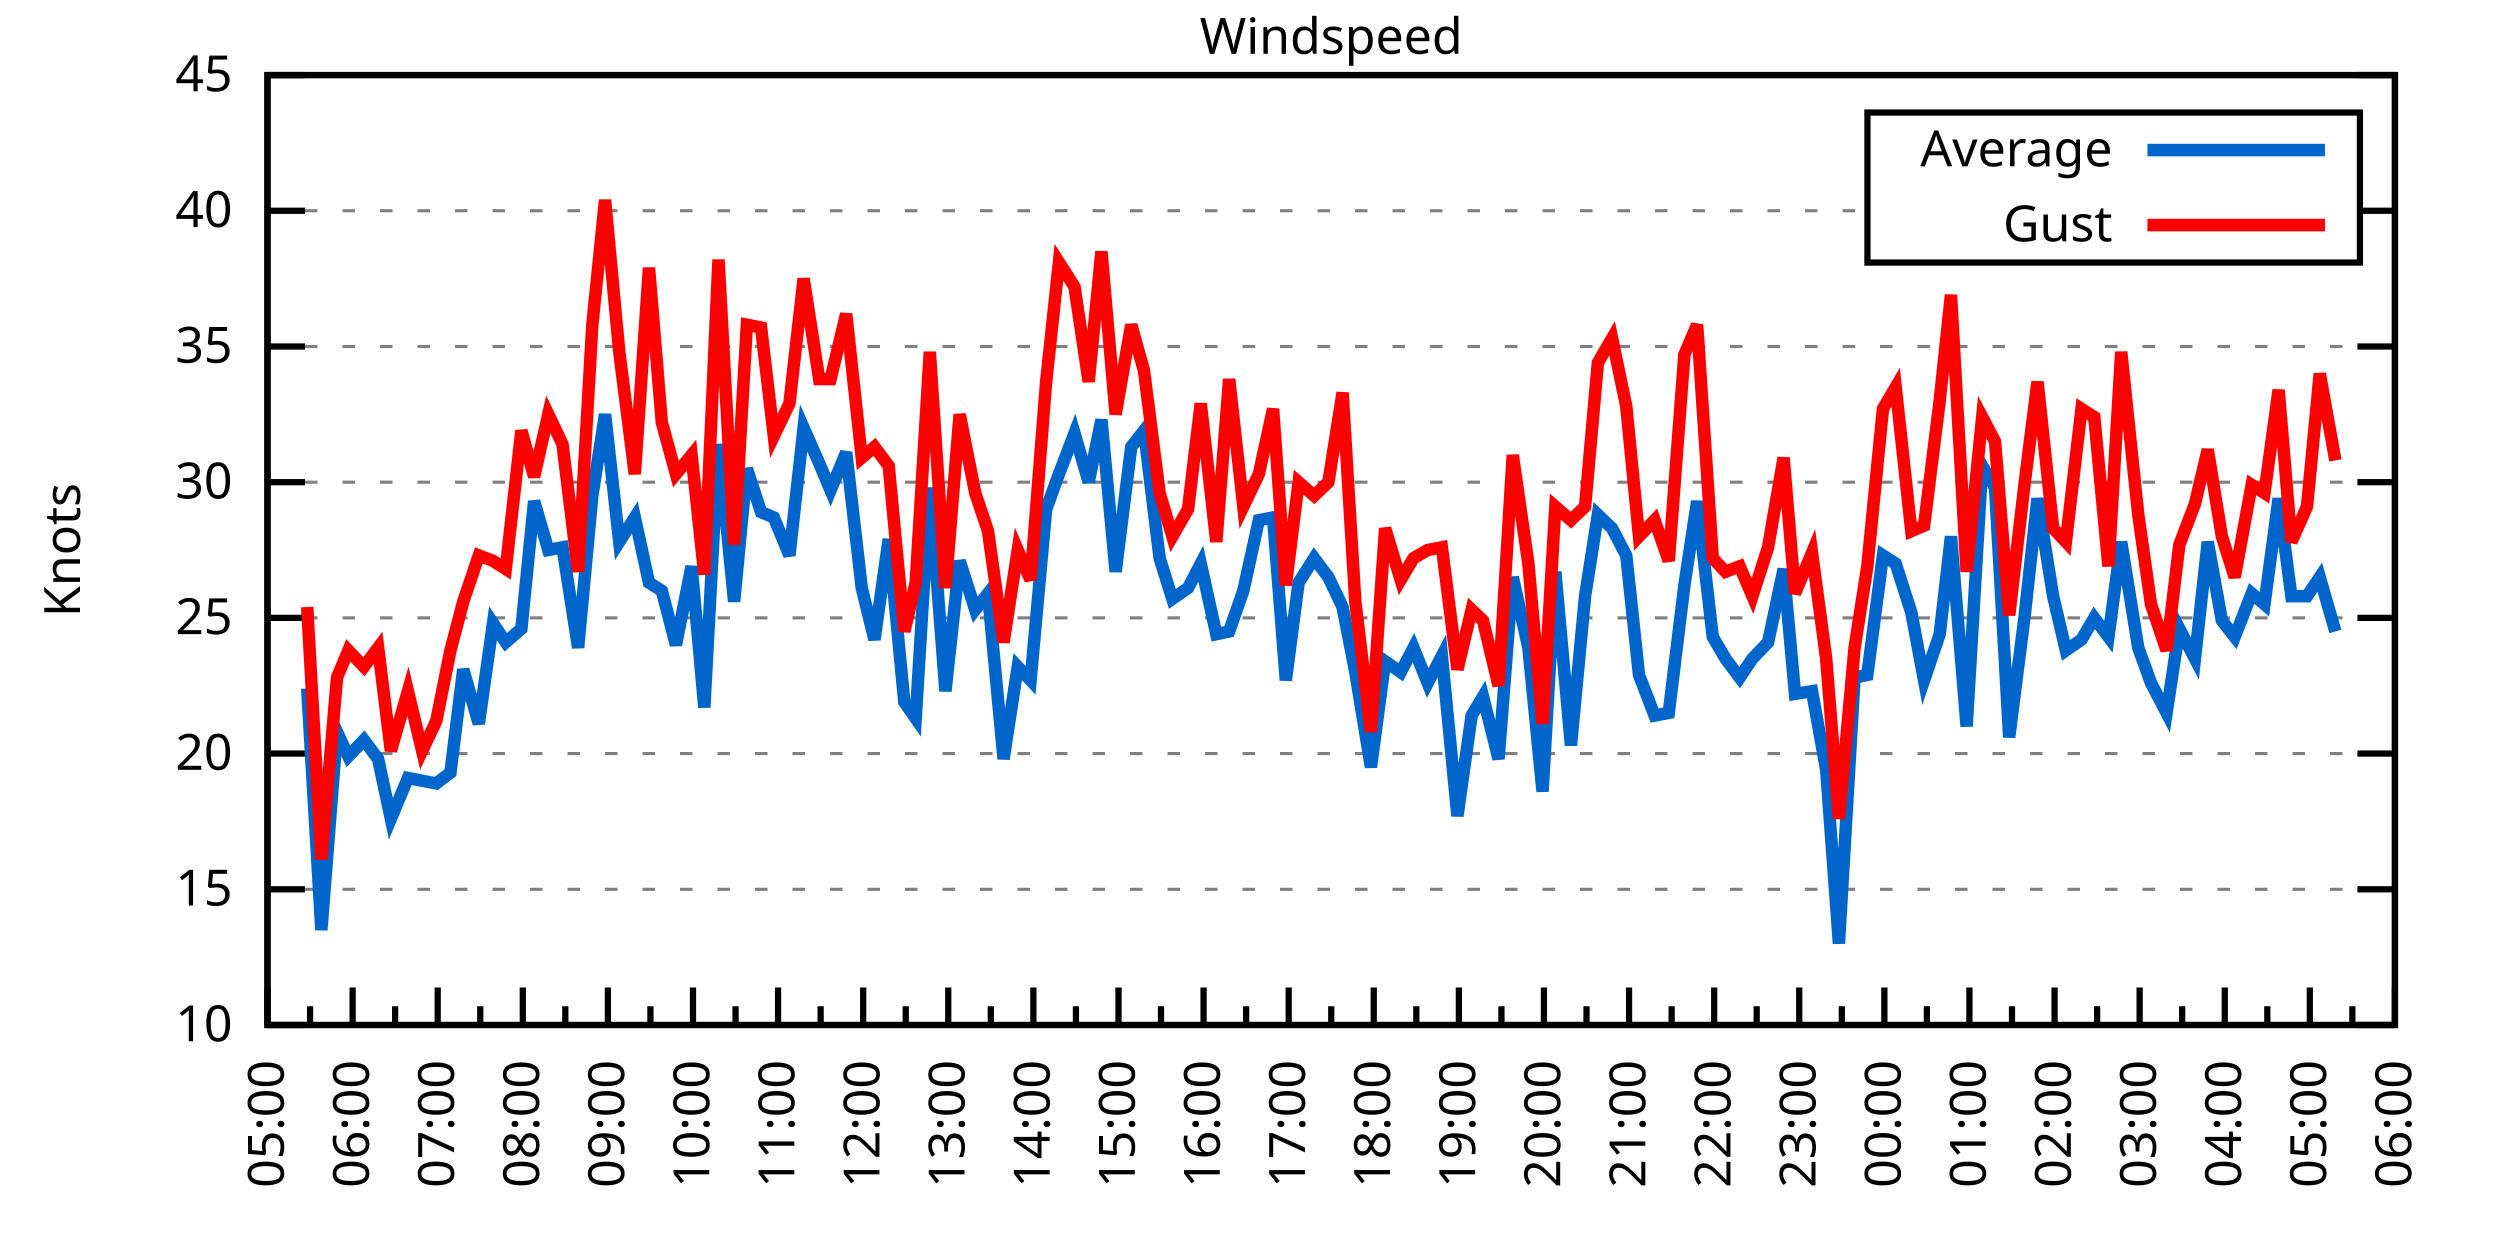
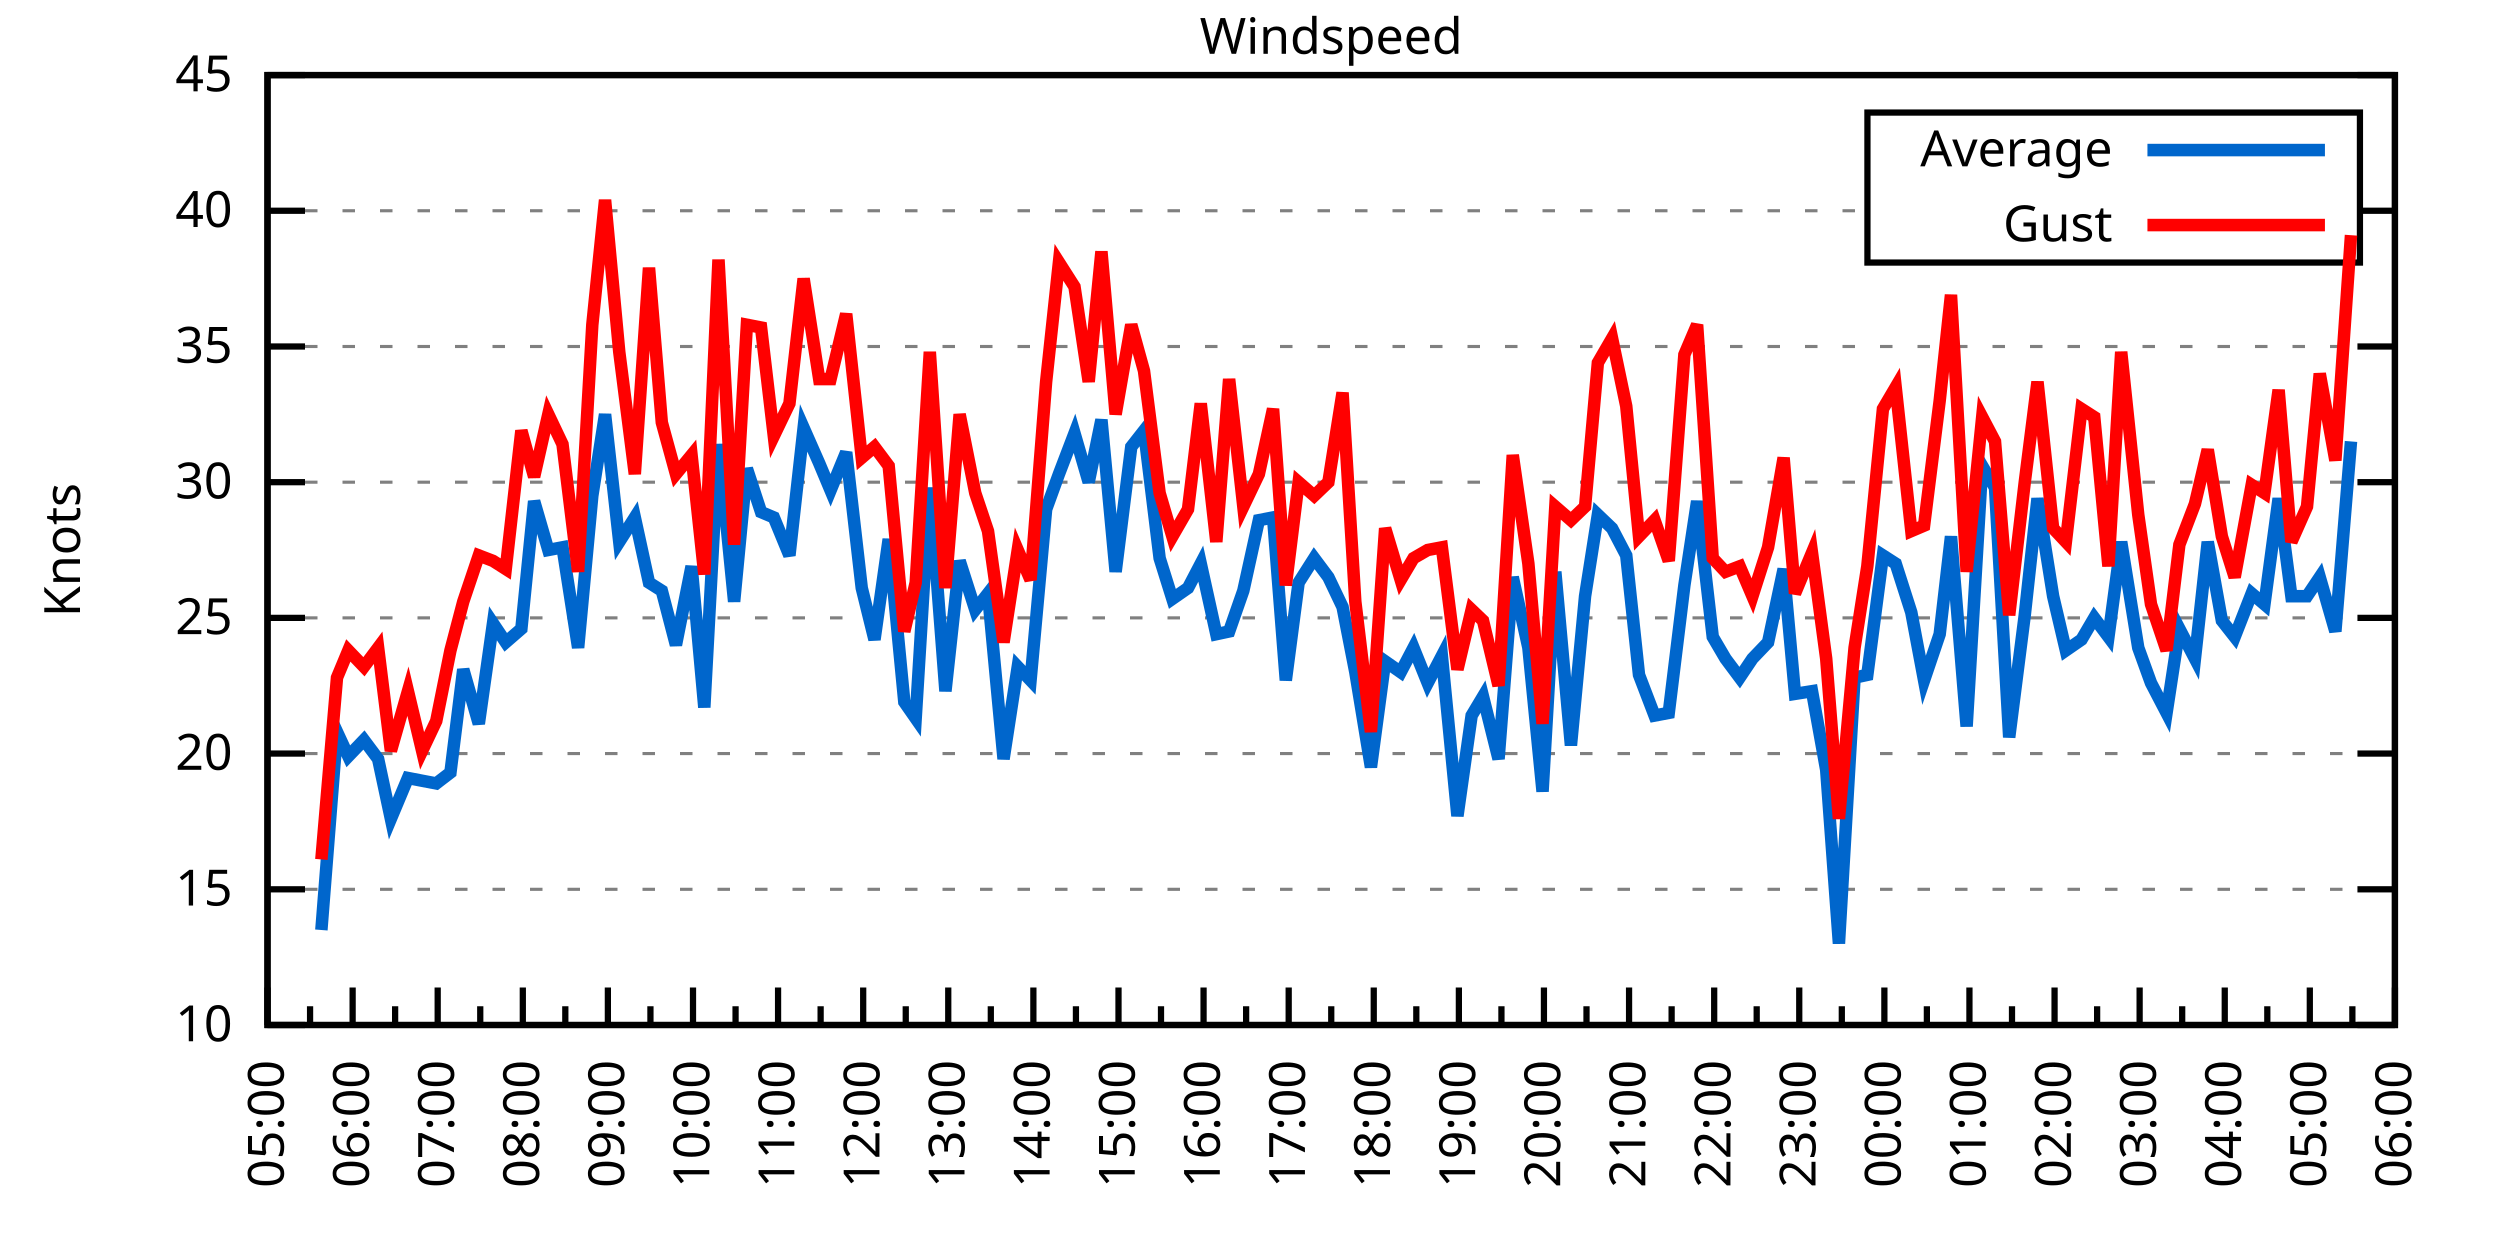
<svg xmlns="http://www.w3.org/2000/svg" xmlns:xlink="http://www.w3.org/1999/xlink" width="400" height="200" viewBox="0 0 400 200">
  <g id="gnuplot_canvas">
    <rect x="0" y="0" width="400" height="200" fill="none" />
    <defs>
      <circle id="gpDot" r="0.5" stroke-width="0.5" stroke="currentColor" />
      <path id="gpPt0" stroke-width="0.333" stroke="currentColor" d="M-1,0 h2 M0,-1 v2" />
      <path id="gpPt1" stroke-width="0.333" stroke="currentColor" d="M-1,-1 L1,1 M1,-1 L-1,1" />
      <path id="gpPt2" stroke-width="0.333" stroke="currentColor" d="M-1,0 L1,0 M0,-1 L0,1 M-1,-1 L1,1 M-1,1 L1,-1" />
      <rect id="gpPt3" stroke-width="0.333" stroke="currentColor" x="-1" y="-1" width="2" height="2" />
      <rect id="gpPt4" stroke-width="0.333" stroke="currentColor" fill="currentColor" x="-1" y="-1" width="2" height="2" />
      <circle id="gpPt5" stroke-width="0.333" stroke="currentColor" cx="0" cy="0" r="1" />
      <use xlink:href="#gpPt5" id="gpPt6" fill="currentColor" stroke="none" />
      <path id="gpPt7" stroke-width="0.333" stroke="currentColor" d="M0,-1.33 L-1.33,0.67 L1.33,0.67 z" />
      <use xlink:href="#gpPt7" id="gpPt8" fill="currentColor" stroke="none" />
      <use xlink:href="#gpPt7" id="gpPt9" stroke="currentColor" transform="rotate(180)" />
      <use xlink:href="#gpPt9" id="gpPt10" fill="currentColor" stroke="none" />
      <use xlink:href="#gpPt3" id="gpPt11" stroke="currentColor" transform="rotate(45)" />
      <use xlink:href="#gpPt11" id="gpPt12" fill="currentColor" stroke="none" />
      <path id="gpPt13" stroke-width="0.333" stroke="currentColor" d="M0,1.330 L1.265,0.411 L0.782,-1.067 L-0.782,-1.076 L-1.265,0.411 z" />
      <use xlink:href="#gpPt13" id="gpPt14" fill="currentColor" stroke="none" />
      <filter id="textbox" filterUnits="objectBoundingBox" x="0" y="0" height="1" width="1">
        <feFlood flood-color="white" flood-opacity="1" result="bgnd" />
        <feComposite in="SourceGraphic" in2="bgnd" operator="atop" />
      </filter>
      <filter id="greybox" filterUnits="objectBoundingBox" x="0" y="0" height="1" width="1">
        <feFlood flood-color="lightgrey" flood-opacity="1" result="grey" />
        <feComposite in="SourceGraphic" in2="grey" operator="atop" />
      </filter>
    </defs>
    <g fill="none" color="white" stroke="currentColor" stroke-width="1.00" stroke-linecap="butt" stroke-linejoin="miter">
</g>
    <g fill="none" color="black" stroke="currentColor" stroke-width="1.00" stroke-linecap="butt" stroke-linejoin="miter">
      <g stroke="none" shape-rendering="crispEdges">
        <polygon fill="rgb(255, 255, 255)" points="42.80,164.00 383.18,164.00 383.18,12.02 42.80,12.02 " />
      </g>
    </g>
    <g fill="none" color="black" stroke="currentColor" stroke-width="1.00" stroke-linecap="butt" stroke-linejoin="miter">
</g>
    <g fill="none" color="black" stroke="black" stroke-width="0.50" stroke-linecap="butt" stroke-linejoin="miter">
</g>
    <g fill="none" color="gray" stroke="currentColor" stroke-width="0.50" stroke-linecap="butt" stroke-linejoin="miter">
      <path stroke="gray" stroke-dasharray="2,4" class="gridline" d="M42.80,164.00 L383.19,164.00  " />
    </g>
    <g fill="none" color="gray" stroke="gray" stroke-width="1.00" stroke-linecap="butt" stroke-linejoin="miter">
</g>
    <g fill="none" color="black" stroke="currentColor" stroke-width="1.00" stroke-linecap="butt" stroke-linejoin="miter">
      <path stroke="black" d="M42.80,164.00 L48.80,164.00 M383.19,164.00 L377.19,164.00  " />
      <g transform="translate(37.20,166.60)" stroke="none" fill="black" font-family="Sans" font-size="8.00" text-anchor="end">
        <text>
          <tspan font-family="Sans"> 10</tspan>
        </text>
      </g>
    </g>
    <g fill="none" color="black" stroke="currentColor" stroke-width="1.00" stroke-linecap="butt" stroke-linejoin="miter">
</g>
    <g fill="none" color="black" stroke="black" stroke-width="0.50" stroke-linecap="butt" stroke-linejoin="miter">
</g>
    <g fill="none" color="gray" stroke="currentColor" stroke-width="0.50" stroke-linecap="butt" stroke-linejoin="miter">
      <path stroke="gray" stroke-dasharray="2,4" class="gridline" d="M42.80,142.29 L383.19,142.29  " />
    </g>
    <g fill="none" color="gray" stroke="gray" stroke-width="1.00" stroke-linecap="butt" stroke-linejoin="miter">
</g>
    <g fill="none" color="black" stroke="currentColor" stroke-width="1.00" stroke-linecap="butt" stroke-linejoin="miter">
      <path stroke="black" d="M42.80,142.29 L48.80,142.29 M383.19,142.29 L377.19,142.29  " />
      <g transform="translate(37.20,144.89)" stroke="none" fill="black" font-family="Sans" font-size="8.00" text-anchor="end">
        <text>
          <tspan font-family="Sans"> 15</tspan>
        </text>
      </g>
    </g>
    <g fill="none" color="black" stroke="currentColor" stroke-width="1.00" stroke-linecap="butt" stroke-linejoin="miter">
</g>
    <g fill="none" color="black" stroke="black" stroke-width="0.50" stroke-linecap="butt" stroke-linejoin="miter">
</g>
    <g fill="none" color="gray" stroke="currentColor" stroke-width="0.50" stroke-linecap="butt" stroke-linejoin="miter">
      <path stroke="gray" stroke-dasharray="2,4" class="gridline" d="M42.80,120.57 L383.19,120.57  " />
    </g>
    <g fill="none" color="gray" stroke="gray" stroke-width="1.00" stroke-linecap="butt" stroke-linejoin="miter">
</g>
    <g fill="none" color="black" stroke="currentColor" stroke-width="1.00" stroke-linecap="butt" stroke-linejoin="miter">
      <path stroke="black" d="M42.80,120.57 L48.80,120.57 M383.19,120.57 L377.19,120.57  " />
      <g transform="translate(37.20,123.17)" stroke="none" fill="black" font-family="Sans" font-size="8.00" text-anchor="end">
        <text>
          <tspan font-family="Sans"> 20</tspan>
        </text>
      </g>
    </g>
    <g fill="none" color="black" stroke="currentColor" stroke-width="1.00" stroke-linecap="butt" stroke-linejoin="miter">
</g>
    <g fill="none" color="black" stroke="black" stroke-width="0.50" stroke-linecap="butt" stroke-linejoin="miter">
</g>
    <g fill="none" color="gray" stroke="currentColor" stroke-width="0.50" stroke-linecap="butt" stroke-linejoin="miter">
      <path stroke="gray" stroke-dasharray="2,4" class="gridline" d="M42.80,98.86 L383.19,98.86  " />
    </g>
    <g fill="none" color="gray" stroke="gray" stroke-width="1.00" stroke-linecap="butt" stroke-linejoin="miter">
</g>
    <g fill="none" color="black" stroke="currentColor" stroke-width="1.00" stroke-linecap="butt" stroke-linejoin="miter">
      <path stroke="black" d="M42.80,98.86 L48.80,98.86 M383.19,98.86 L377.19,98.86  " />
      <g transform="translate(37.20,101.46)" stroke="none" fill="black" font-family="Sans" font-size="8.00" text-anchor="end">
        <text>
          <tspan font-family="Sans"> 25</tspan>
        </text>
      </g>
    </g>
    <g fill="none" color="black" stroke="currentColor" stroke-width="1.00" stroke-linecap="butt" stroke-linejoin="miter">
</g>
    <g fill="none" color="black" stroke="black" stroke-width="0.50" stroke-linecap="butt" stroke-linejoin="miter">
</g>
    <g fill="none" color="gray" stroke="currentColor" stroke-width="0.50" stroke-linecap="butt" stroke-linejoin="miter">
      <path stroke="gray" stroke-dasharray="2,4" class="gridline" d="M42.80,77.15 L383.19,77.15  " />
    </g>
    <g fill="none" color="gray" stroke="gray" stroke-width="1.00" stroke-linecap="butt" stroke-linejoin="miter">
</g>
    <g fill="none" color="black" stroke="currentColor" stroke-width="1.00" stroke-linecap="butt" stroke-linejoin="miter">
      <path stroke="black" d="M42.80,77.15 L48.80,77.15 M383.19,77.15 L377.19,77.15  " />
      <g transform="translate(37.20,79.75)" stroke="none" fill="black" font-family="Sans" font-size="8.00" text-anchor="end">
        <text>
          <tspan font-family="Sans"> 30</tspan>
        </text>
      </g>
    </g>
    <g fill="none" color="black" stroke="currentColor" stroke-width="1.00" stroke-linecap="butt" stroke-linejoin="miter">
</g>
    <g fill="none" color="black" stroke="black" stroke-width="0.50" stroke-linecap="butt" stroke-linejoin="miter">
</g>
    <g fill="none" color="gray" stroke="currentColor" stroke-width="0.50" stroke-linecap="butt" stroke-linejoin="miter">
      <path stroke="gray" stroke-dasharray="2,4" class="gridline" d="M42.80,55.44 L383.19,55.44  " />
    </g>
    <g fill="none" color="gray" stroke="gray" stroke-width="1.00" stroke-linecap="butt" stroke-linejoin="miter">
</g>
    <g fill="none" color="black" stroke="currentColor" stroke-width="1.00" stroke-linecap="butt" stroke-linejoin="miter">
      <path stroke="black" d="M42.80,55.44 L48.80,55.44 M383.19,55.44 L377.19,55.44  " />
      <g transform="translate(37.20,58.04)" stroke="none" fill="black" font-family="Sans" font-size="8.00" text-anchor="end">
        <text>
          <tspan font-family="Sans"> 35</tspan>
        </text>
      </g>
    </g>
    <g fill="none" color="black" stroke="currentColor" stroke-width="1.00" stroke-linecap="butt" stroke-linejoin="miter">
</g>
    <g fill="none" color="black" stroke="black" stroke-width="0.50" stroke-linecap="butt" stroke-linejoin="miter">
</g>
    <g fill="none" color="gray" stroke="currentColor" stroke-width="0.50" stroke-linecap="butt" stroke-linejoin="miter">
      <path stroke="gray" stroke-dasharray="2,4" class="gridline" d="M42.80,33.72 L298.79,33.72 M377.59,33.72 L383.19,33.72  " />
    </g>
    <g fill="none" color="gray" stroke="gray" stroke-width="1.00" stroke-linecap="butt" stroke-linejoin="miter">
</g>
    <g fill="none" color="black" stroke="currentColor" stroke-width="1.00" stroke-linecap="butt" stroke-linejoin="miter">
      <path stroke="black" d="M42.80,33.72 L48.80,33.72 M383.19,33.72 L377.19,33.72  " />
      <g transform="translate(37.20,36.32)" stroke="none" fill="black" font-family="Sans" font-size="8.00" text-anchor="end">
        <text>
          <tspan font-family="Sans"> 40</tspan>
        </text>
      </g>
    </g>
    <g fill="none" color="black" stroke="currentColor" stroke-width="1.00" stroke-linecap="butt" stroke-linejoin="miter">
</g>
    <g fill="none" color="black" stroke="black" stroke-width="0.50" stroke-linecap="butt" stroke-linejoin="miter">
</g>
    <g fill="none" color="gray" stroke="currentColor" stroke-width="0.50" stroke-linecap="butt" stroke-linejoin="miter">
      <path stroke="gray" stroke-dasharray="2,4" class="gridline" d="M42.80,12.01 L383.19,12.01  " />
    </g>
    <g fill="none" color="gray" stroke="gray" stroke-width="1.00" stroke-linecap="butt" stroke-linejoin="miter">
</g>
    <g fill="none" color="black" stroke="currentColor" stroke-width="1.00" stroke-linecap="butt" stroke-linejoin="miter">
      <path stroke="black" d="M42.80,12.01 L48.80,12.01 M383.19,12.01 L377.19,12.01  " />
      <g transform="translate(37.20,14.61)" stroke="none" fill="black" font-family="Sans" font-size="8.00" text-anchor="end">
        <text>
          <tspan font-family="Sans"> 45</tspan>
        </text>
      </g>
    </g>
    <g fill="none" color="black" stroke="currentColor" stroke-width="1.00" stroke-linecap="butt" stroke-linejoin="miter">
      <path stroke="black" d="M42.80,164.00 L42.80,158.00  " />
      <g transform="translate(45.40,169.60) rotate(270)" stroke="none" fill="black" font-family="Sans" font-size="8.00" text-anchor="end">
        <text>
          <tspan font-family="Sans">05:00</tspan>
        </text>
      </g>
    </g>
    <g fill="none" color="black" stroke="currentColor" stroke-width="1.00" stroke-linecap="butt" stroke-linejoin="miter">
      <path stroke="black" d="M49.61,164.00 L49.61,161.00 M56.42,164.00 L56.42,158.00  " />
      <g transform="translate(59.02,169.60) rotate(270)" stroke="none" fill="black" font-family="Sans" font-size="8.00" text-anchor="end">
        <text>
          <tspan font-family="Sans">06:00</tspan>
        </text>
      </g>
    </g>
    <g fill="none" color="black" stroke="currentColor" stroke-width="1.00" stroke-linecap="butt" stroke-linejoin="miter">
      <path stroke="black" d="M63.22,164.00 L63.22,161.00 M70.03,164.00 L70.03,158.00  " />
      <g transform="translate(72.63,169.60) rotate(270)" stroke="none" fill="black" font-family="Sans" font-size="8.00" text-anchor="end">
        <text>
          <tspan font-family="Sans">07:00</tspan>
        </text>
      </g>
    </g>
    <g fill="none" color="black" stroke="currentColor" stroke-width="1.00" stroke-linecap="butt" stroke-linejoin="miter">
      <path stroke="black" d="M76.84,164.00 L76.84,161.00 M83.65,164.00 L83.65,158.00  " />
      <g transform="translate(86.25,169.60) rotate(270)" stroke="none" fill="black" font-family="Sans" font-size="8.00" text-anchor="end">
        <text>
          <tspan font-family="Sans">08:00</tspan>
        </text>
      </g>
    </g>
    <g fill="none" color="black" stroke="currentColor" stroke-width="1.00" stroke-linecap="butt" stroke-linejoin="miter">
      <path stroke="black" d="M90.45,164.00 L90.45,161.00 M97.26,164.00 L97.26,158.00  " />
      <g transform="translate(99.86,169.60) rotate(270)" stroke="none" fill="black" font-family="Sans" font-size="8.00" text-anchor="end">
        <text>
          <tspan font-family="Sans">09:00</tspan>
        </text>
      </g>
    </g>
    <g fill="none" color="black" stroke="currentColor" stroke-width="1.00" stroke-linecap="butt" stroke-linejoin="miter">
      <path stroke="black" d="M104.07,164.00 L104.07,161.00 M110.88,164.00 L110.88,158.00  " />
      <g transform="translate(113.48,169.60) rotate(270)" stroke="none" fill="black" font-family="Sans" font-size="8.00" text-anchor="end">
        <text>
          <tspan font-family="Sans">10:00</tspan>
        </text>
      </g>
    </g>
    <g fill="none" color="black" stroke="currentColor" stroke-width="1.00" stroke-linecap="butt" stroke-linejoin="miter">
      <path stroke="black" d="M117.69,164.00 L117.69,161.00 M124.49,164.00 L124.49,158.00  " />
      <g transform="translate(127.09,169.60) rotate(270)" stroke="none" fill="black" font-family="Sans" font-size="8.00" text-anchor="end">
        <text>
          <tspan font-family="Sans">11:00</tspan>
        </text>
      </g>
    </g>
    <g fill="none" color="black" stroke="currentColor" stroke-width="1.00" stroke-linecap="butt" stroke-linejoin="miter">
      <path stroke="black" d="M131.30,164.00 L131.30,161.00 M138.11,164.00 L138.11,158.00  " />
      <g transform="translate(140.71,169.60) rotate(270)" stroke="none" fill="black" font-family="Sans" font-size="8.00" text-anchor="end">
        <text>
          <tspan font-family="Sans">12:00</tspan>
        </text>
      </g>
    </g>
    <g fill="none" color="black" stroke="currentColor" stroke-width="1.00" stroke-linecap="butt" stroke-linejoin="miter">
      <path stroke="black" d="M144.92,164.00 L144.92,161.00 M151.72,164.00 L151.72,158.00  " />
      <g transform="translate(154.32,169.60) rotate(270)" stroke="none" fill="black" font-family="Sans" font-size="8.00" text-anchor="end">
        <text>
          <tspan font-family="Sans">13:00</tspan>
        </text>
      </g>
    </g>
    <g fill="none" color="black" stroke="currentColor" stroke-width="1.00" stroke-linecap="butt" stroke-linejoin="miter">
      <path stroke="black" d="M158.53,164.00 L158.53,161.00 M165.34,164.00 L165.34,158.00  " />
      <g transform="translate(167.94,169.60) rotate(270)" stroke="none" fill="black" font-family="Sans" font-size="8.00" text-anchor="end">
        <text>
          <tspan font-family="Sans">14:00</tspan>
        </text>
      </g>
    </g>
    <g fill="none" color="black" stroke="currentColor" stroke-width="1.00" stroke-linecap="butt" stroke-linejoin="miter">
      <path stroke="black" d="M172.15,164.00 L172.15,161.00 M178.96,164.00 L178.96,158.00  " />
      <g transform="translate(181.56,169.60) rotate(270)" stroke="none" fill="black" font-family="Sans" font-size="8.00" text-anchor="end">
        <text>
          <tspan font-family="Sans">15:00</tspan>
        </text>
      </g>
    </g>
    <g fill="none" color="black" stroke="currentColor" stroke-width="1.00" stroke-linecap="butt" stroke-linejoin="miter">
      <path stroke="black" d="M185.76,164.00 L185.76,161.00 M192.57,164.00 L192.57,158.00  " />
      <g transform="translate(195.17,169.60) rotate(270)" stroke="none" fill="black" font-family="Sans" font-size="8.00" text-anchor="end">
        <text>
          <tspan font-family="Sans">16:00</tspan>
        </text>
      </g>
    </g>
    <g fill="none" color="black" stroke="currentColor" stroke-width="1.00" stroke-linecap="butt" stroke-linejoin="miter">
      <path stroke="black" d="M199.38,164.00 L199.38,161.00 M206.19,164.00 L206.19,158.00  " />
      <g transform="translate(208.79,169.60) rotate(270)" stroke="none" fill="black" font-family="Sans" font-size="8.00" text-anchor="end">
        <text>
          <tspan font-family="Sans">17:00</tspan>
        </text>
      </g>
    </g>
    <g fill="none" color="black" stroke="currentColor" stroke-width="1.00" stroke-linecap="butt" stroke-linejoin="miter">
      <path stroke="black" d="M213.00,164.00 L213.00,161.00 M219.80,164.00 L219.80,158.00  " />
      <g transform="translate(222.40,169.60) rotate(270)" stroke="none" fill="black" font-family="Sans" font-size="8.00" text-anchor="end">
        <text>
          <tspan font-family="Sans">18:00</tspan>
        </text>
      </g>
    </g>
    <g fill="none" color="black" stroke="currentColor" stroke-width="1.00" stroke-linecap="butt" stroke-linejoin="miter">
      <path stroke="black" d="M226.61,164.00 L226.61,161.00 M233.42,164.00 L233.42,158.00  " />
      <g transform="translate(236.02,169.60) rotate(270)" stroke="none" fill="black" font-family="Sans" font-size="8.00" text-anchor="end">
        <text>
          <tspan font-family="Sans">19:00</tspan>
        </text>
      </g>
    </g>
    <g fill="none" color="black" stroke="currentColor" stroke-width="1.00" stroke-linecap="butt" stroke-linejoin="miter">
      <path stroke="black" d="M240.23,164.00 L240.23,161.00 M247.03,164.00 L247.03,158.00  " />
      <g transform="translate(249.63,169.60) rotate(270)" stroke="none" fill="black" font-family="Sans" font-size="8.00" text-anchor="end">
        <text>
          <tspan font-family="Sans">20:00</tspan>
        </text>
      </g>
    </g>
    <g fill="none" color="black" stroke="currentColor" stroke-width="1.00" stroke-linecap="butt" stroke-linejoin="miter">
      <path stroke="black" d="M253.84,164.00 L253.84,161.00 M260.65,164.00 L260.65,158.00  " />
      <g transform="translate(263.25,169.60) rotate(270)" stroke="none" fill="black" font-family="Sans" font-size="8.00" text-anchor="end">
        <text>
          <tspan font-family="Sans">21:00</tspan>
        </text>
      </g>
    </g>
    <g fill="none" color="black" stroke="currentColor" stroke-width="1.00" stroke-linecap="butt" stroke-linejoin="miter">
      <path stroke="black" d="M267.46,164.00 L267.46,161.00 M274.27,164.00 L274.27,158.00  " />
      <g transform="translate(276.87,169.60) rotate(270)" stroke="none" fill="black" font-family="Sans" font-size="8.00" text-anchor="end">
        <text>
          <tspan font-family="Sans">22:00</tspan>
        </text>
      </g>
    </g>
    <g fill="none" color="black" stroke="currentColor" stroke-width="1.00" stroke-linecap="butt" stroke-linejoin="miter">
      <path stroke="black" d="M281.07,164.00 L281.07,161.00 M287.88,164.00 L287.88,158.00  " />
      <g transform="translate(290.48,169.60) rotate(270)" stroke="none" fill="black" font-family="Sans" font-size="8.00" text-anchor="end">
        <text>
          <tspan font-family="Sans">23:00</tspan>
        </text>
      </g>
    </g>
    <g fill="none" color="black" stroke="currentColor" stroke-width="1.00" stroke-linecap="butt" stroke-linejoin="miter">
      <path stroke="black" d="M294.69,164.00 L294.69,161.00 M301.50,164.00 L301.50,158.00  " />
      <g transform="translate(304.10,169.60) rotate(270)" stroke="none" fill="black" font-family="Sans" font-size="8.00" text-anchor="end">
        <text>
          <tspan font-family="Sans">00:00</tspan>
        </text>
      </g>
    </g>
    <g fill="none" color="black" stroke="currentColor" stroke-width="1.00" stroke-linecap="butt" stroke-linejoin="miter">
      <path stroke="black" d="M308.30,164.00 L308.30,161.00 M315.11,164.00 L315.11,158.00  " />
      <g transform="translate(317.71,169.60) rotate(270)" stroke="none" fill="black" font-family="Sans" font-size="8.00" text-anchor="end">
        <text>
          <tspan font-family="Sans">01:00</tspan>
        </text>
      </g>
    </g>
    <g fill="none" color="black" stroke="currentColor" stroke-width="1.00" stroke-linecap="butt" stroke-linejoin="miter">
      <path stroke="black" d="M321.92,164.00 L321.92,161.00 M328.73,164.00 L328.73,158.00  " />
      <g transform="translate(331.33,169.60) rotate(270)" stroke="none" fill="black" font-family="Sans" font-size="8.00" text-anchor="end">
        <text>
          <tspan font-family="Sans">02:00</tspan>
        </text>
      </g>
    </g>
    <g fill="none" color="black" stroke="currentColor" stroke-width="1.00" stroke-linecap="butt" stroke-linejoin="miter">
      <path stroke="black" d="M335.54,164.00 L335.54,161.00 M342.34,164.00 L342.34,158.00  " />
      <g transform="translate(344.94,169.60) rotate(270)" stroke="none" fill="black" font-family="Sans" font-size="8.00" text-anchor="end">
        <text>
          <tspan font-family="Sans">03:00</tspan>
        </text>
      </g>
    </g>
    <g fill="none" color="black" stroke="currentColor" stroke-width="1.00" stroke-linecap="butt" stroke-linejoin="miter">
      <path stroke="black" d="M349.15,164.00 L349.15,161.00 M355.96,164.00 L355.96,158.00  " />
      <g transform="translate(358.56,169.60) rotate(270)" stroke="none" fill="black" font-family="Sans" font-size="8.00" text-anchor="end">
        <text>
          <tspan font-family="Sans">04:00</tspan>
        </text>
      </g>
    </g>
    <g fill="none" color="black" stroke="currentColor" stroke-width="1.00" stroke-linecap="butt" stroke-linejoin="miter">
      <path stroke="black" d="M362.77,164.00 L362.77,161.00 M369.57,164.00 L369.57,158.00  " />
      <g transform="translate(372.17,169.60) rotate(270)" stroke="none" fill="black" font-family="Sans" font-size="8.00" text-anchor="end">
        <text>
          <tspan font-family="Sans">05:00</tspan>
        </text>
      </g>
    </g>
    <g fill="none" color="black" stroke="currentColor" stroke-width="1.00" stroke-linecap="butt" stroke-linejoin="miter">
      <path stroke="black" d="M376.38,164.00 L376.38,161.00 M383.19,164.00 L383.19,158.00  " />
      <g transform="translate(385.79,169.60) rotate(270)" stroke="none" fill="black" font-family="Sans" font-size="8.00" text-anchor="end">
        <text>
          <tspan font-family="Sans">06:00</tspan>
        </text>
      </g>
    </g>
    <g fill="none" color="black" stroke="currentColor" stroke-width="1.00" stroke-linecap="butt" stroke-linejoin="miter">
</g>
    <g fill="none" color="black" stroke="currentColor" stroke-width="1.00" stroke-linecap="butt" stroke-linejoin="miter">
      <path stroke="black" d="M42.80,12.01 L42.80,164.00 L383.19,164.00 L383.19,12.01 L42.80,12.01 Z  " />
    </g>
    <g fill="none" color="black" stroke="currentColor" stroke-width="1.00" stroke-linecap="butt" stroke-linejoin="miter">
      <g transform="translate(12.80,88.01) rotate(270)" stroke="none" fill="black" font-family="Sans" font-size="8.00" text-anchor="middle">
        <text>
          <tspan font-family="Sans">Knots</tspan>
        </text>
      </g>
    </g>
    <g fill="none" color="black" stroke="currentColor" stroke-width="1.00" stroke-linecap="butt" stroke-linejoin="miter">
</g>
    <g fill="none" color="black" stroke="currentColor" stroke-width="1.00" stroke-linecap="butt" stroke-linejoin="miter">
      <path stroke="black" d="M298.79,42.01 L298.79,18.01 L377.59,18.01 L377.59,42.01 L298.79,42.01 Z  " />
    </g>
    <g id="Windspeed_plot_1">
      <g fill="none" color="white" stroke="black" stroke-width="2.00" stroke-linecap="butt" stroke-linejoin="miter">
</g>
      <g fill="none" color="black" stroke="currentColor" stroke-width="2.00" stroke-linecap="butt" stroke-linejoin="miter">
        <g transform="translate(337.99,26.61)" stroke="none" fill="black" font-family="Sans" font-size="8.00" text-anchor="end">
          <text>
            <tspan font-family="Sans">Average</tspan>
          </text>
        </g>
      </g>
      <g fill="none" color="black" stroke="currentColor" stroke-width="2.00" stroke-linecap="butt" stroke-linejoin="miter">
-         <path stroke="rgb(  0, 102, 204)" d="M343.59,24.01 L371.99,24.01 M49.15,110.15 L51.42,148.80 L53.92,117.10 L55.73,121.01 L58.23,118.40 L60.50,121.44   L62.54,131.00 L65.27,124.48 L67.54,124.92 L69.80,125.35 L72.07,123.61 L74.12,107.11 L76.61,115.80 L78.88,99.73   L80.92,102.77 L83.42,100.60 L85.46,80.19 L87.73,88.00 L90.00,87.57 L92.50,103.64 L94.77,79.32 L96.81,66.29   L99.08,86.70 L101.57,82.79 L103.84,93.22 L105.89,94.52 L108.15,103.20 L110.65,90.61 L112.69,113.19 L114.96,71.07   L117.46,96.26 L119.50,74.98 L121.77,81.93 L123.81,82.79 L126.31,88.87 L128.58,68.46 L131.07,74.11 L132.89,78.45   L135.39,72.37 L137.88,94.08 L139.92,102.34 L142.19,86.27 L144.69,112.32 L146.51,114.93 L148.77,78.02 L151.27,110.59   L153.54,89.74 L156.04,97.56 L158.08,94.95 L160.57,121.44 L162.84,106.68 L164.89,108.85 L167.38,81.49 L169.43,75.85   L171.92,69.33 L174.19,77.15 L176.23,67.16 L178.50,91.48 L181.00,71.50 L183.04,68.90 L185.54,89.31 L187.58,95.82   L190.08,94.08 L192.12,90.18 L194.61,101.47 L196.66,101.03 L198.93,94.52 L201.42,83.23 L203.69,82.79 L205.73,108.85   L207.78,93.22 L210.27,89.31 L212.54,92.35 L214.81,97.12 L216.85,107.55 L219.35,122.75 L221.62,105.81 L224.11,107.55   L226.16,103.64 L228.43,109.28 L230.70,104.94 L233.19,130.56 L235.46,114.49 L237.28,111.45 L239.77,121.44 L242.04,92.35   L244.54,103.64 L246.81,126.65 L248.85,91.48 L251.35,119.27 L253.61,95.39 L255.66,82.36 L257.93,84.53 L260.20,88.87   L262.24,107.98 L264.73,114.49 L267.00,114.06 L269.50,93.65 L271.54,80.19 L274.04,101.90 L276.08,105.38 L278.35,108.42   L280.39,105.38 L282.89,102.77 L285.38,91.04 L287.20,111.02 L289.92,110.59 L292.19,123.18 L294.23,150.97 L296.73,108.42   L298.77,107.98 L301.27,88.87 L303.31,90.18 L305.81,97.99 L307.85,108.85 L310.35,101.47 L312.16,85.83 L314.66,116.23   L317.15,74.54 L319.20,78.02 L321.47,117.97 L323.96,98.43 L326.00,79.75 L328.50,95.39 L330.54,104.07 L333.04,102.34   L335.08,98.86 L337.35,101.90 L339.39,86.70 L342.12,103.64 L344.16,109.28 L346.65,114.06 L348.70,100.60 L351.19,105.38   L353.24,86.70 L355.50,99.30 L357.55,101.90 L360.27,94.95 L362.31,96.69 L364.58,79.75 L366.62,95.39 L369.12,95.39   L371.16,92.35 L373.66,101.03  " />
+         <path stroke="rgb(  0, 102, 204)" d="M343.59,24.01 L371.99,24.01 M51.42,148.80 L53.92,117.10 L55.73,121.01 L58.23,118.40 L60.50,121.44 L62.54,131.00   L65.27,124.48 L67.54,124.92 L69.80,125.35 L72.07,123.61 L74.12,107.11 L76.61,115.80 L78.88,99.73 L80.92,102.77   L83.42,100.60 L85.46,80.19 L87.73,88.00 L90.00,87.57 L92.50,103.64 L94.77,79.32 L96.81,66.29 L99.08,86.70   L101.57,82.79 L103.84,93.22 L105.89,94.52 L108.15,103.20 L110.65,90.61 L112.69,113.19 L114.96,71.07 L117.46,96.26   L119.50,74.98 L121.77,81.93 L123.81,82.79 L126.31,88.87 L128.58,68.46 L131.07,74.11 L132.89,78.45 L135.39,72.37   L137.88,94.08 L139.92,102.34 L142.19,86.27 L144.69,112.32 L146.51,114.93 L148.77,78.02 L151.27,110.59 L153.54,89.74   L156.04,97.56 L158.08,94.95 L160.57,121.44 L162.84,106.68 L164.89,108.85 L167.38,81.49 L169.43,75.85 L171.92,69.33   L174.19,77.15 L176.23,67.16 L178.50,91.48 L181.00,71.50 L183.04,68.90 L185.54,89.31 L187.58,95.82 L190.08,94.08   L192.12,90.18 L194.61,101.47 L196.66,101.03 L198.93,94.52 L201.42,83.23 L203.69,82.79 L205.73,108.85 L207.78,93.22   L210.27,89.31 L212.54,92.35 L214.81,97.12 L216.85,107.55 L219.35,122.75 L221.62,105.81 L224.11,107.55 L226.16,103.64   L228.43,109.28 L230.70,104.94 L233.19,130.56 L235.46,114.49 L237.28,111.45 L239.77,121.44 L242.04,92.35 L244.54,103.64   L246.81,126.65 L248.85,91.48 L251.35,119.27 L253.61,95.39 L255.66,82.36 L257.93,84.53 L260.20,88.87 L262.24,107.98   L264.73,114.49 L267.00,114.06 L269.50,93.65 L271.54,80.19 L274.04,101.90 L276.08,105.38 L278.35,108.42 L280.39,105.38   L282.89,102.77 L285.38,91.04 L287.20,111.02 L289.92,110.59 L292.19,123.18 L294.23,150.97 L296.73,108.42 L298.77,107.98   L301.27,88.87 L303.31,90.18 L305.81,97.99 L307.85,108.85 L310.35,101.47 L312.16,85.83 L314.66,116.23 L317.15,74.54   L319.20,78.02 L321.47,117.97 L323.96,98.43 L326.00,79.75 L328.50,95.39 L330.54,104.07 L333.04,102.34 L335.08,98.86   L337.35,101.90 L339.39,86.70 L342.12,103.64 L344.16,109.28 L346.65,114.06 L348.70,100.60 L351.19,105.38 L353.24,86.70   L355.50,99.30 L357.55,101.90 L360.27,94.95 L362.31,96.69 L364.58,79.75 L366.62,95.39 L369.12,95.39 L371.16,92.35   L373.66,101.03 L376.16,70.63  " />
      </g>
    </g>
    <g id="Windspeed_plot_2">
      <g fill="none" color="black" stroke="currentColor" stroke-width="2.00" stroke-linecap="butt" stroke-linejoin="miter">
        <g transform="translate(337.99,38.61)" stroke="none" fill="black" font-family="Sans" font-size="8.00" text-anchor="end">
          <text>
            <tspan font-family="Sans">Gust</tspan>
          </text>
        </g>
      </g>
      <g fill="none" color="black" stroke="currentColor" stroke-width="2.00" stroke-linecap="butt" stroke-linejoin="miter">
-         <path stroke="rgb(255,   0,   0)" d="M343.59,36.01 L371.99,36.01 M49.15,97.12 L51.42,137.51 L53.92,108.42 L55.73,104.07 L58.23,106.68 L60.50,103.64   L62.54,120.14 L65.27,110.59 L67.54,120.14 L69.80,115.36 L72.07,104.07 L74.12,96.26 L76.61,88.87 L78.88,89.74   L80.92,91.04 L83.42,68.90 L85.46,76.28 L87.73,66.29 L90.00,71.07 L92.50,91.48 L94.77,51.96 L96.81,31.99   L99.08,56.30 L101.57,75.85 L103.84,42.84 L105.89,67.59 L108.15,75.85 L110.65,72.81 L112.69,91.91 L114.96,41.54   L117.46,87.14 L119.50,51.96 L121.77,52.40 L123.81,69.77 L126.31,64.56 L128.58,44.58 L131.07,60.65 L132.89,60.65   L135.39,50.22 L137.88,73.24 L139.92,71.50 L142.19,74.54 L144.69,101.03 L146.51,93.22 L148.77,56.30 L151.27,94.08   L153.54,66.29 L156.04,78.89 L158.08,84.97 L160.57,102.77 L162.84,88.00 L164.89,92.78 L167.38,61.08 L169.43,41.97   L171.92,45.88 L174.19,61.08 L176.23,40.24 L178.50,66.29 L181.00,51.96 L183.04,59.34 L185.54,78.89 L187.58,85.83   L190.08,81.49 L192.12,64.56 L194.61,86.70 L196.66,60.65 L198.93,81.06 L201.42,75.85 L203.69,65.42 L205.73,93.65   L207.78,77.15 L210.27,79.32 L212.54,77.15 L214.81,62.82 L216.85,96.26 L219.35,117.10 L221.62,84.53 L224.11,92.78   L226.16,89.31 L228.43,88.00 L230.70,87.57 L233.19,107.11 L235.46,97.56 L237.28,99.30 L239.77,109.72 L242.04,72.81   L244.54,90.18 L246.81,115.80 L248.85,81.06 L251.35,83.23 L253.61,81.06 L255.66,58.04 L257.93,54.13 L260.20,64.99   L262.24,85.83 L264.73,83.23 L267.00,89.74 L269.50,56.74 L271.54,51.96 L274.04,89.31 L276.08,91.48 L278.35,90.61   L280.39,95.39 L282.89,87.57 L285.38,73.24 L287.20,94.95 L289.92,88.44 L292.19,105.38 L294.23,131.00 L296.73,103.64   L298.77,90.61 L301.27,65.42 L303.31,61.95 L305.81,84.97 L307.85,84.10 L310.35,64.12 L312.16,47.18 L314.66,91.48   L317.15,66.73 L319.20,70.63 L321.47,98.43 L323.96,77.15 L326.00,61.08 L328.50,84.53 L330.54,86.70 L333.04,65.42   L335.08,66.73 L337.35,90.61 L339.39,56.30 L342.12,82.36 L344.16,96.69 L346.65,104.07 L348.70,87.14 L351.19,80.62   L353.24,71.94 L355.50,85.83 L357.55,92.35 L360.27,77.58 L362.31,78.89 L364.58,62.38 L366.62,86.70 L369.12,81.06   L371.16,59.78 L373.66,73.67  " />
+         <path stroke="rgb(255,   0,   0)" d="M343.59,36.01 L371.99,36.01 M51.42,137.51 L53.92,108.42 L55.73,104.07 L58.23,106.68 L60.50,103.64 L62.54,120.14   L65.27,110.59 L67.54,120.14 L69.80,115.36 L72.07,104.07 L74.12,96.26 L76.61,88.87 L78.88,89.74 L80.92,91.04   L83.42,68.90 L85.46,76.28 L87.73,66.29 L90.00,71.07 L92.50,91.48 L94.77,51.96 L96.81,31.99 L99.08,56.30   L101.57,75.85 L103.84,42.84 L105.89,67.59 L108.15,75.85 L110.65,72.81 L112.69,91.91 L114.96,41.54 L117.46,87.14   L119.50,51.96 L121.77,52.40 L123.81,69.77 L126.31,64.56 L128.58,44.58 L131.07,60.65 L132.89,60.65 L135.39,50.22   L137.88,73.24 L139.92,71.50 L142.19,74.54 L144.69,101.03 L146.51,93.22 L148.77,56.30 L151.27,94.08 L153.54,66.29   L156.04,78.89 L158.08,84.97 L160.57,102.77 L162.84,88.00 L164.89,92.78 L167.38,61.08 L169.43,41.97 L171.92,45.88   L174.19,61.08 L176.23,40.24 L178.50,66.29 L181.00,51.96 L183.04,59.34 L185.54,78.89 L187.58,85.83 L190.08,81.49   L192.12,64.56 L194.61,86.70 L196.66,60.65 L198.93,81.06 L201.42,75.85 L203.69,65.42 L205.73,93.65 L207.78,77.15   L210.27,79.32 L212.54,77.15 L214.81,62.82 L216.85,96.26 L219.35,117.10 L221.62,84.53 L224.11,92.78 L226.16,89.31   L228.43,88.00 L230.70,87.57 L233.19,107.11 L235.46,97.56 L237.28,99.30 L239.77,109.72 L242.04,72.81 L244.54,90.18   L246.81,115.80 L248.85,81.06 L251.35,83.23 L253.61,81.06 L255.66,58.04 L257.93,54.13 L260.20,64.99 L262.24,85.83   L264.73,83.23 L267.00,89.74 L269.50,56.74 L271.54,51.96 L274.04,89.31 L276.08,91.48 L278.35,90.61 L280.39,95.39   L282.89,87.57 L285.38,73.24 L287.20,94.95 L289.92,88.44 L292.19,105.38 L294.23,131.00 L296.73,103.64 L298.77,90.61   L301.27,65.42 L303.31,61.95 L305.81,84.97 L307.85,84.10 L310.35,64.12 L312.16,47.18 L314.66,91.48 L317.15,66.73   L319.20,70.63 L321.47,98.43 L323.96,77.15 L326.00,61.08 L328.50,84.53 L330.54,86.70 L333.04,65.42 L335.08,66.73   L337.35,90.61 L339.39,56.30 L342.12,82.36 L344.16,96.69 L346.65,104.07 L348.70,87.14 L351.19,80.62 L353.24,71.94   L355.50,85.83 L357.55,92.35 L360.27,77.58 L362.31,78.89 L364.58,62.38 L366.62,86.70 L369.12,81.06 L371.16,59.78   L373.66,73.67 L376.16,37.63  " />
      </g>
    </g>
    <g fill="none" color="black" stroke="currentColor" stroke-width="2.00" stroke-linecap="butt" stroke-linejoin="miter">
</g>
    <g fill="none" color="black" stroke="black" stroke-width="1.00" stroke-linecap="butt" stroke-linejoin="miter">
</g>
    <g fill="none" color="black" stroke="currentColor" stroke-width="1.00" stroke-linecap="butt" stroke-linejoin="miter">
      <path stroke="black" d="M42.80,12.01 L42.80,164.00 L383.19,164.00 L383.19,12.01 L42.80,12.01 Z  " />
    </g>
    <g fill="none" color="black" stroke="currentColor" stroke-width="1.00" stroke-linecap="butt" stroke-linejoin="miter">
      <g transform="translate(212.99,8.61)" stroke="none" fill="black" font-family="Sans" font-size="8.00" text-anchor="middle">
        <text>
          <tspan font-family="Sans">Windspeed</tspan>
        </text>
      </g>
    </g>
    <g fill="none" color="black" stroke="currentColor" stroke-width="1.00" stroke-linecap="butt" stroke-linejoin="miter">
</g>
  </g>
</svg>
